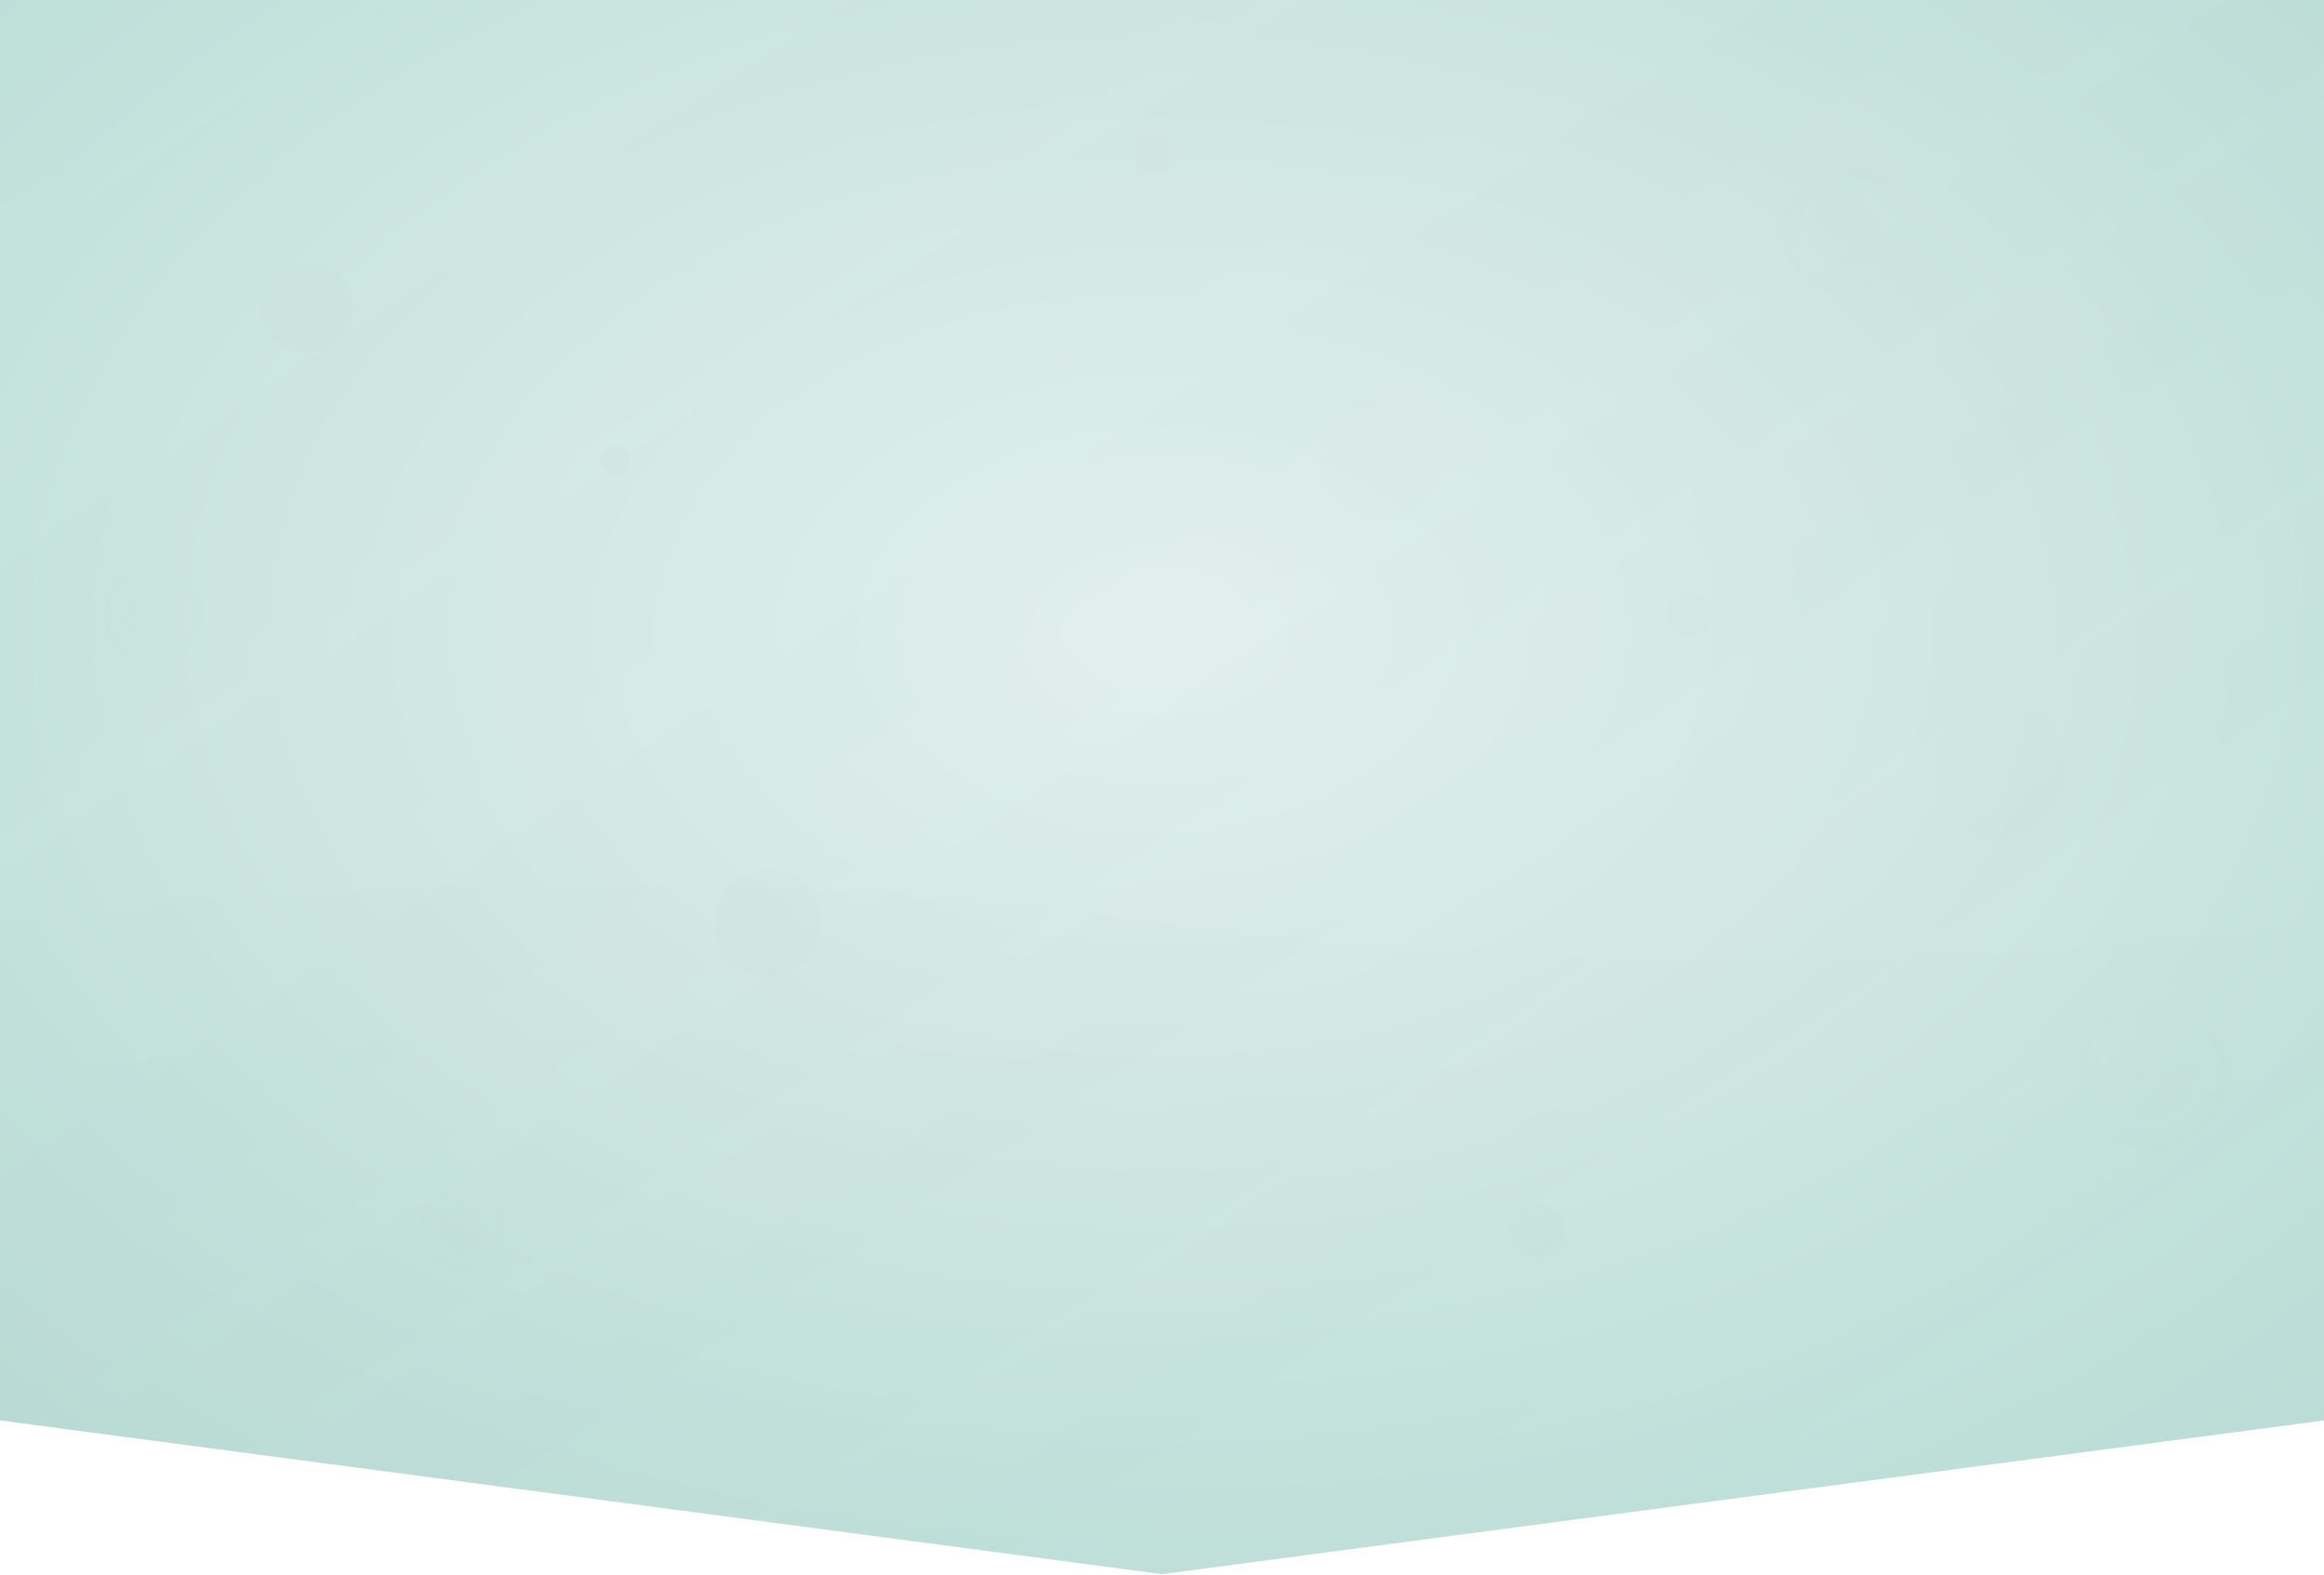
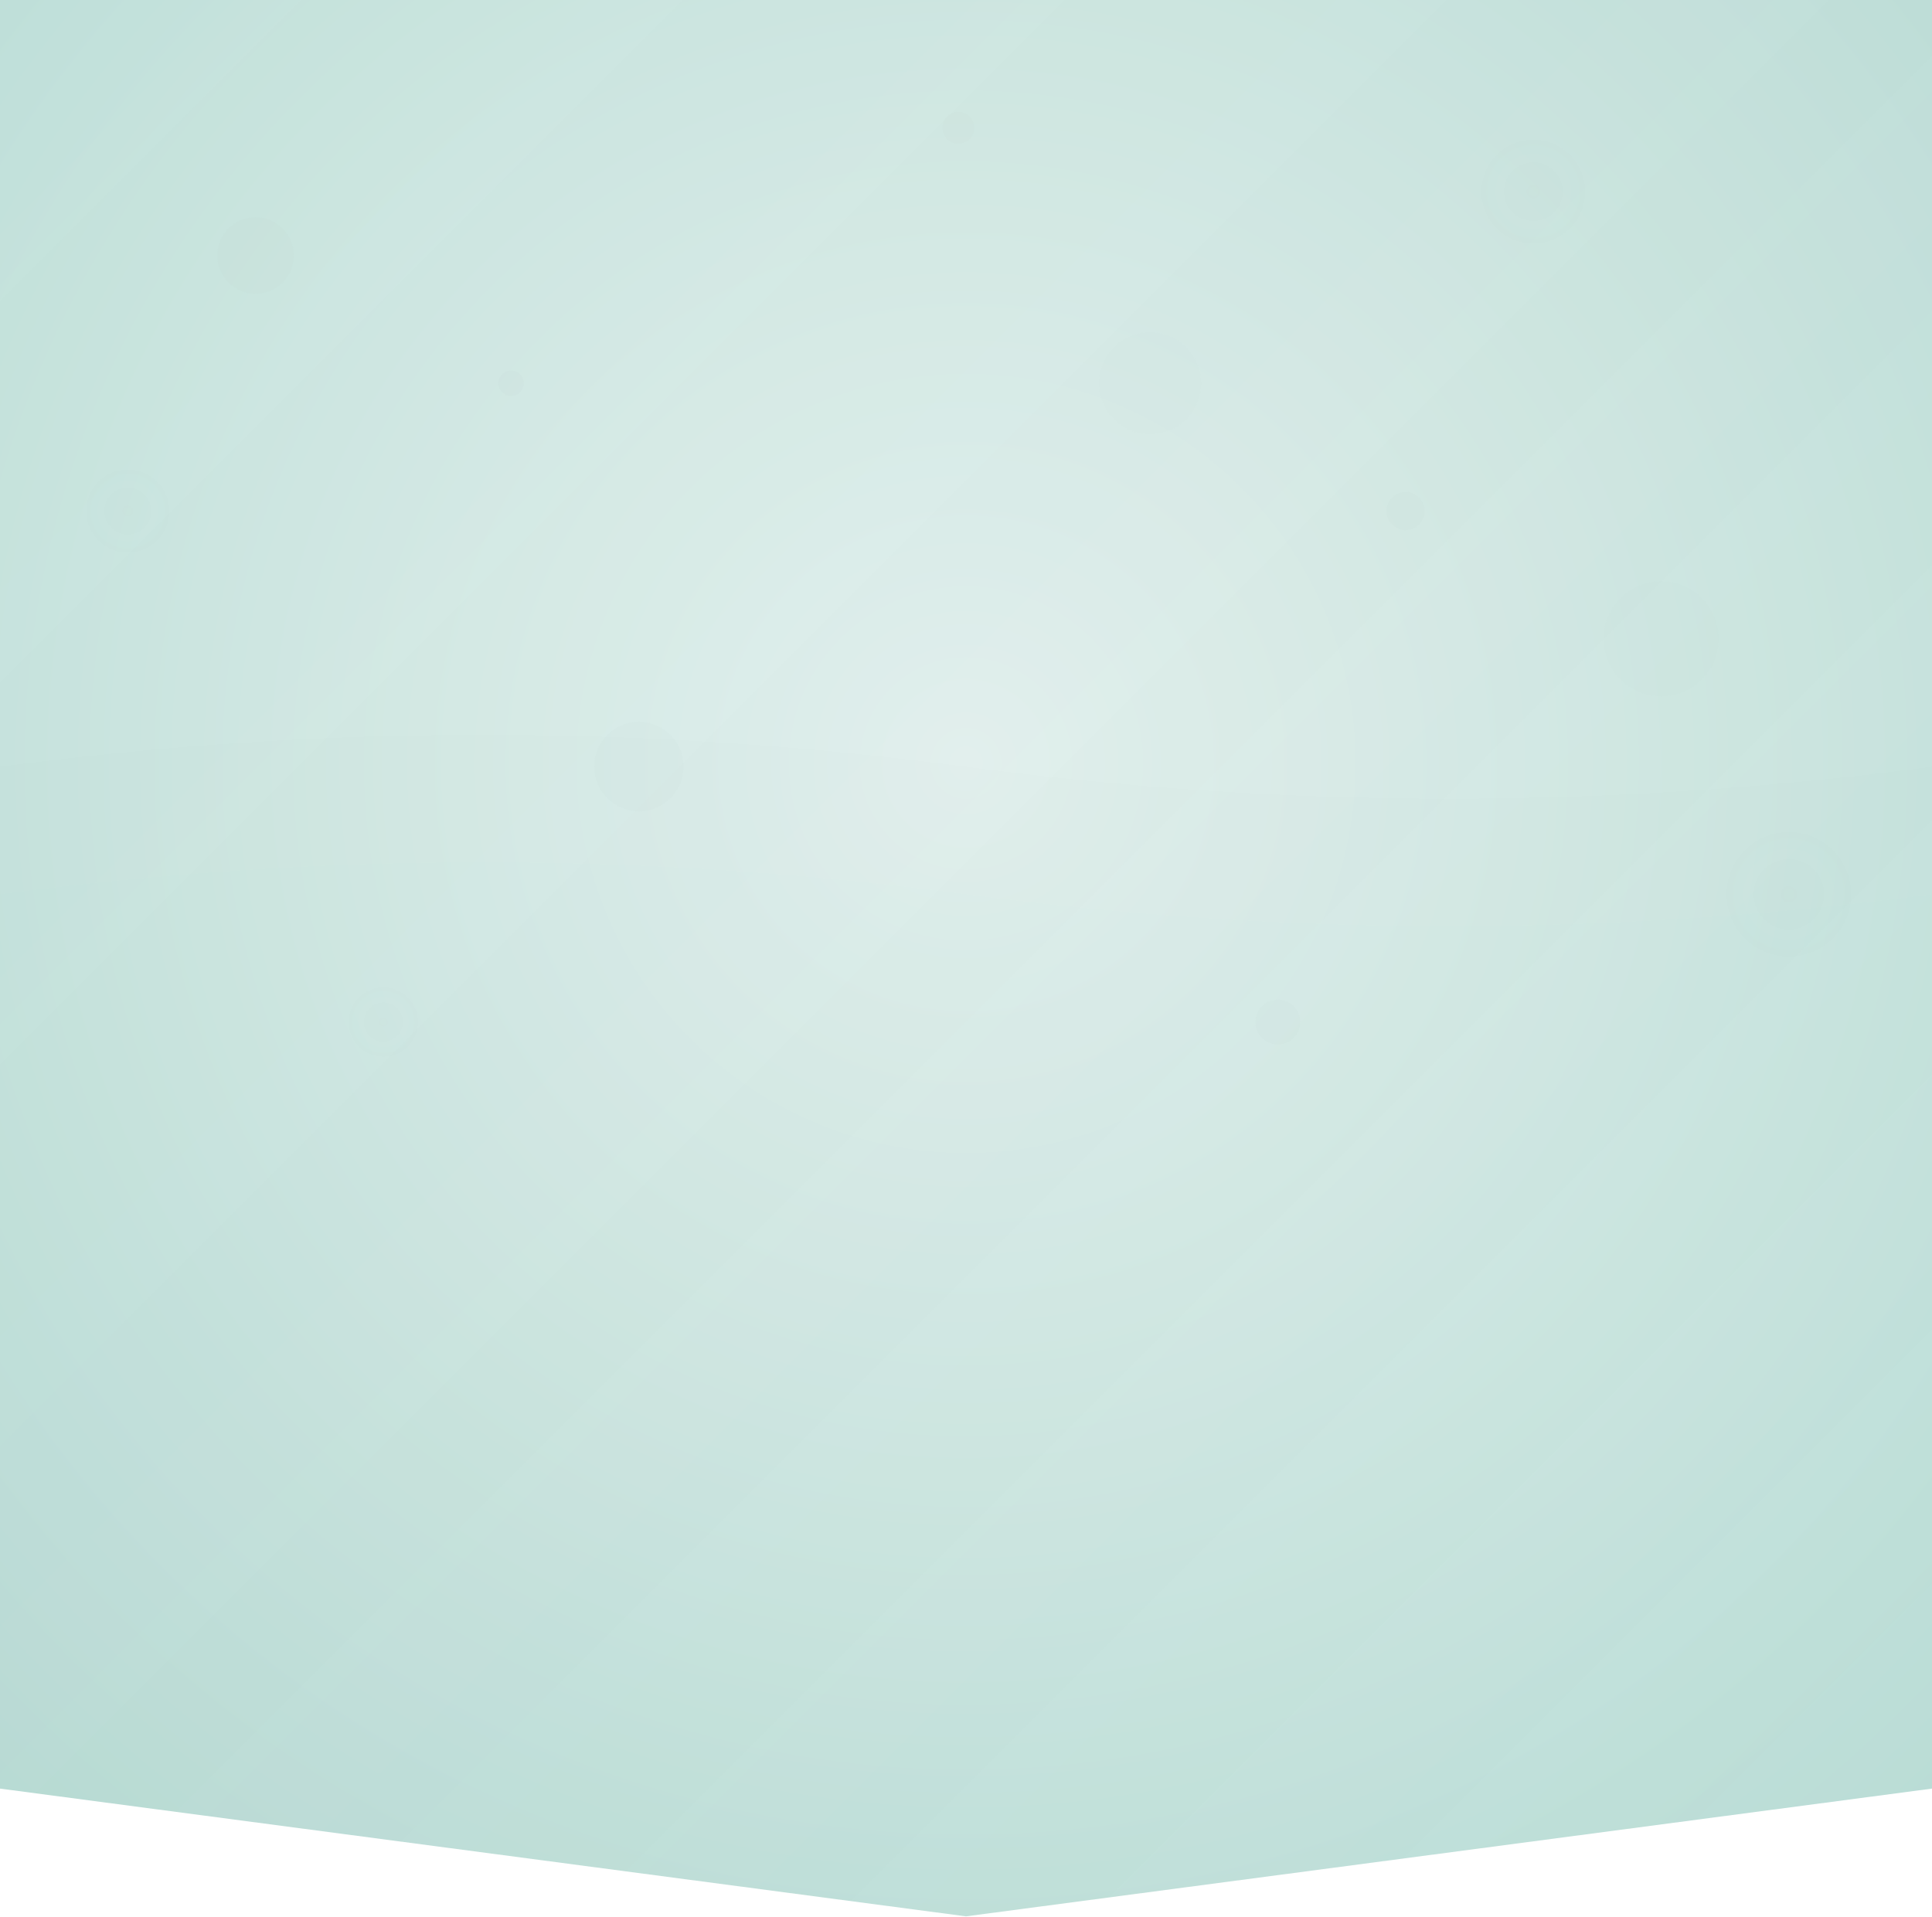
- <svg xmlns="http://www.w3.org/2000/svg" width="3024" height="2048" viewBox="0 0 3024 2048" fill="none">
+ <svg xmlns="http://www.w3.org/2000/svg" width="3024" height="3000" viewBox="0 0 3024 3000" fill="none">
  <defs>
    <radialGradient id="mainGradient" cx="50%" cy="40%" r="80%">
      <stop offset="0%" stop-color="#E8F4F2" />
      <stop offset="50%" stop-color="#D1E9E4" />
      <stop offset="100%" stop-color="#B8DDD6" />
    </radialGradient>
    <linearGradient id="overlayGradient" x1="0%" y1="0%" x2="100%" y2="100%">
      <stop offset="0%" stop-color="#49887B" stop-opacity="0.03" />
      <stop offset="50%" stop-color="#64867E" stop-opacity="0.05" />
      <stop offset="100%" stop-color="#49887B" stop-opacity="0.02" />
    </linearGradient>
    <radialGradient id="patternGradient" cx="50%" cy="50%" r="30%">
      <stop offset="0%" stop-color="#49887B" stop-opacity="0.02" />
      <stop offset="100%" stop-color="#49887B" stop-opacity="0" />
    </radialGradient>
    <clipPath id="triangleCut">
-       <path d="M0,0 L3024,0 L3024,1848 L1512,2048 L0,1848 Z" />
+       <path d="M0,0 L3024,0 L3024,2800 L1512,3000 L0,2800 Z" />
    </clipPath>
  </defs>
  <g clip-path="url(#triangleCut)">
-     <rect width="3024" height="2048" fill="url(#mainGradient)" />
-     <rect width="3024" height="2048" fill="url(#overlayGradient)" />
+     <rect width="3024" height="3000" fill="url(#mainGradient)" />
+     <rect width="3024" height="3000" fill="url(#overlayGradient)" />
    <g opacity="0.6">
      <circle cx="2400" cy="300" r="150" fill="url(#patternGradient)" />
      <circle cx="200" cy="800" r="120" fill="url(#patternGradient)" />
      <circle cx="2800" cy="1400" r="180" fill="url(#patternGradient)" />
      <circle cx="600" cy="1600" r="100" fill="url(#patternGradient)" />
      <circle cx="1800" cy="600" r="80" fill="#49887B" fill-opacity="0.015" />
      <circle cx="400" cy="400" r="60" fill="#49887B" fill-opacity="0.02" />
      <circle cx="2600" cy="1000" r="90" fill="#49887B" fill-opacity="0.018" />
      <circle cx="1000" cy="1200" r="70" fill="#49887B" fill-opacity="0.025" />
      <circle cx="1500" cy="200" r="25" fill="#64867E" fill-opacity="0.03" />
      <circle cx="2200" cy="800" r="30" fill="#64867E" fill-opacity="0.025" />
      <circle cx="800" cy="600" r="20" fill="#64867E" fill-opacity="0.035" />
      <circle cx="2000" cy="1600" r="35" fill="#64867E" fill-opacity="0.028" />
    </g>
    <g opacity="0.4">
-       <path d="M0,1200 Q756,1100 1512,1200 T3024,1200 L3024,1848 L1512,2048 L0,1848 Z" fill="#49887B" fill-opacity="0.01" />
-       <path d="M0,1400 Q756,1300 1512,1400 T3024,1400 L3024,1848 L1512,2048 L0,1848 Z" fill="#64867E" fill-opacity="0.015" />
+       <path d="M0,1200 Q756,1100 1512,1200 T3024,1200 L3024,2800 L1512,3000 L0,2800 Z" fill="#49887B" fill-opacity="0.01" />
+       <path d="M0,1400 Q756,1300 1512,1400 T3024,1400 L3024,2800 L1512,3000 L0,2800 Z" fill="#64867E" fill-opacity="0.015" />
    </g>
  </g>
</svg>
